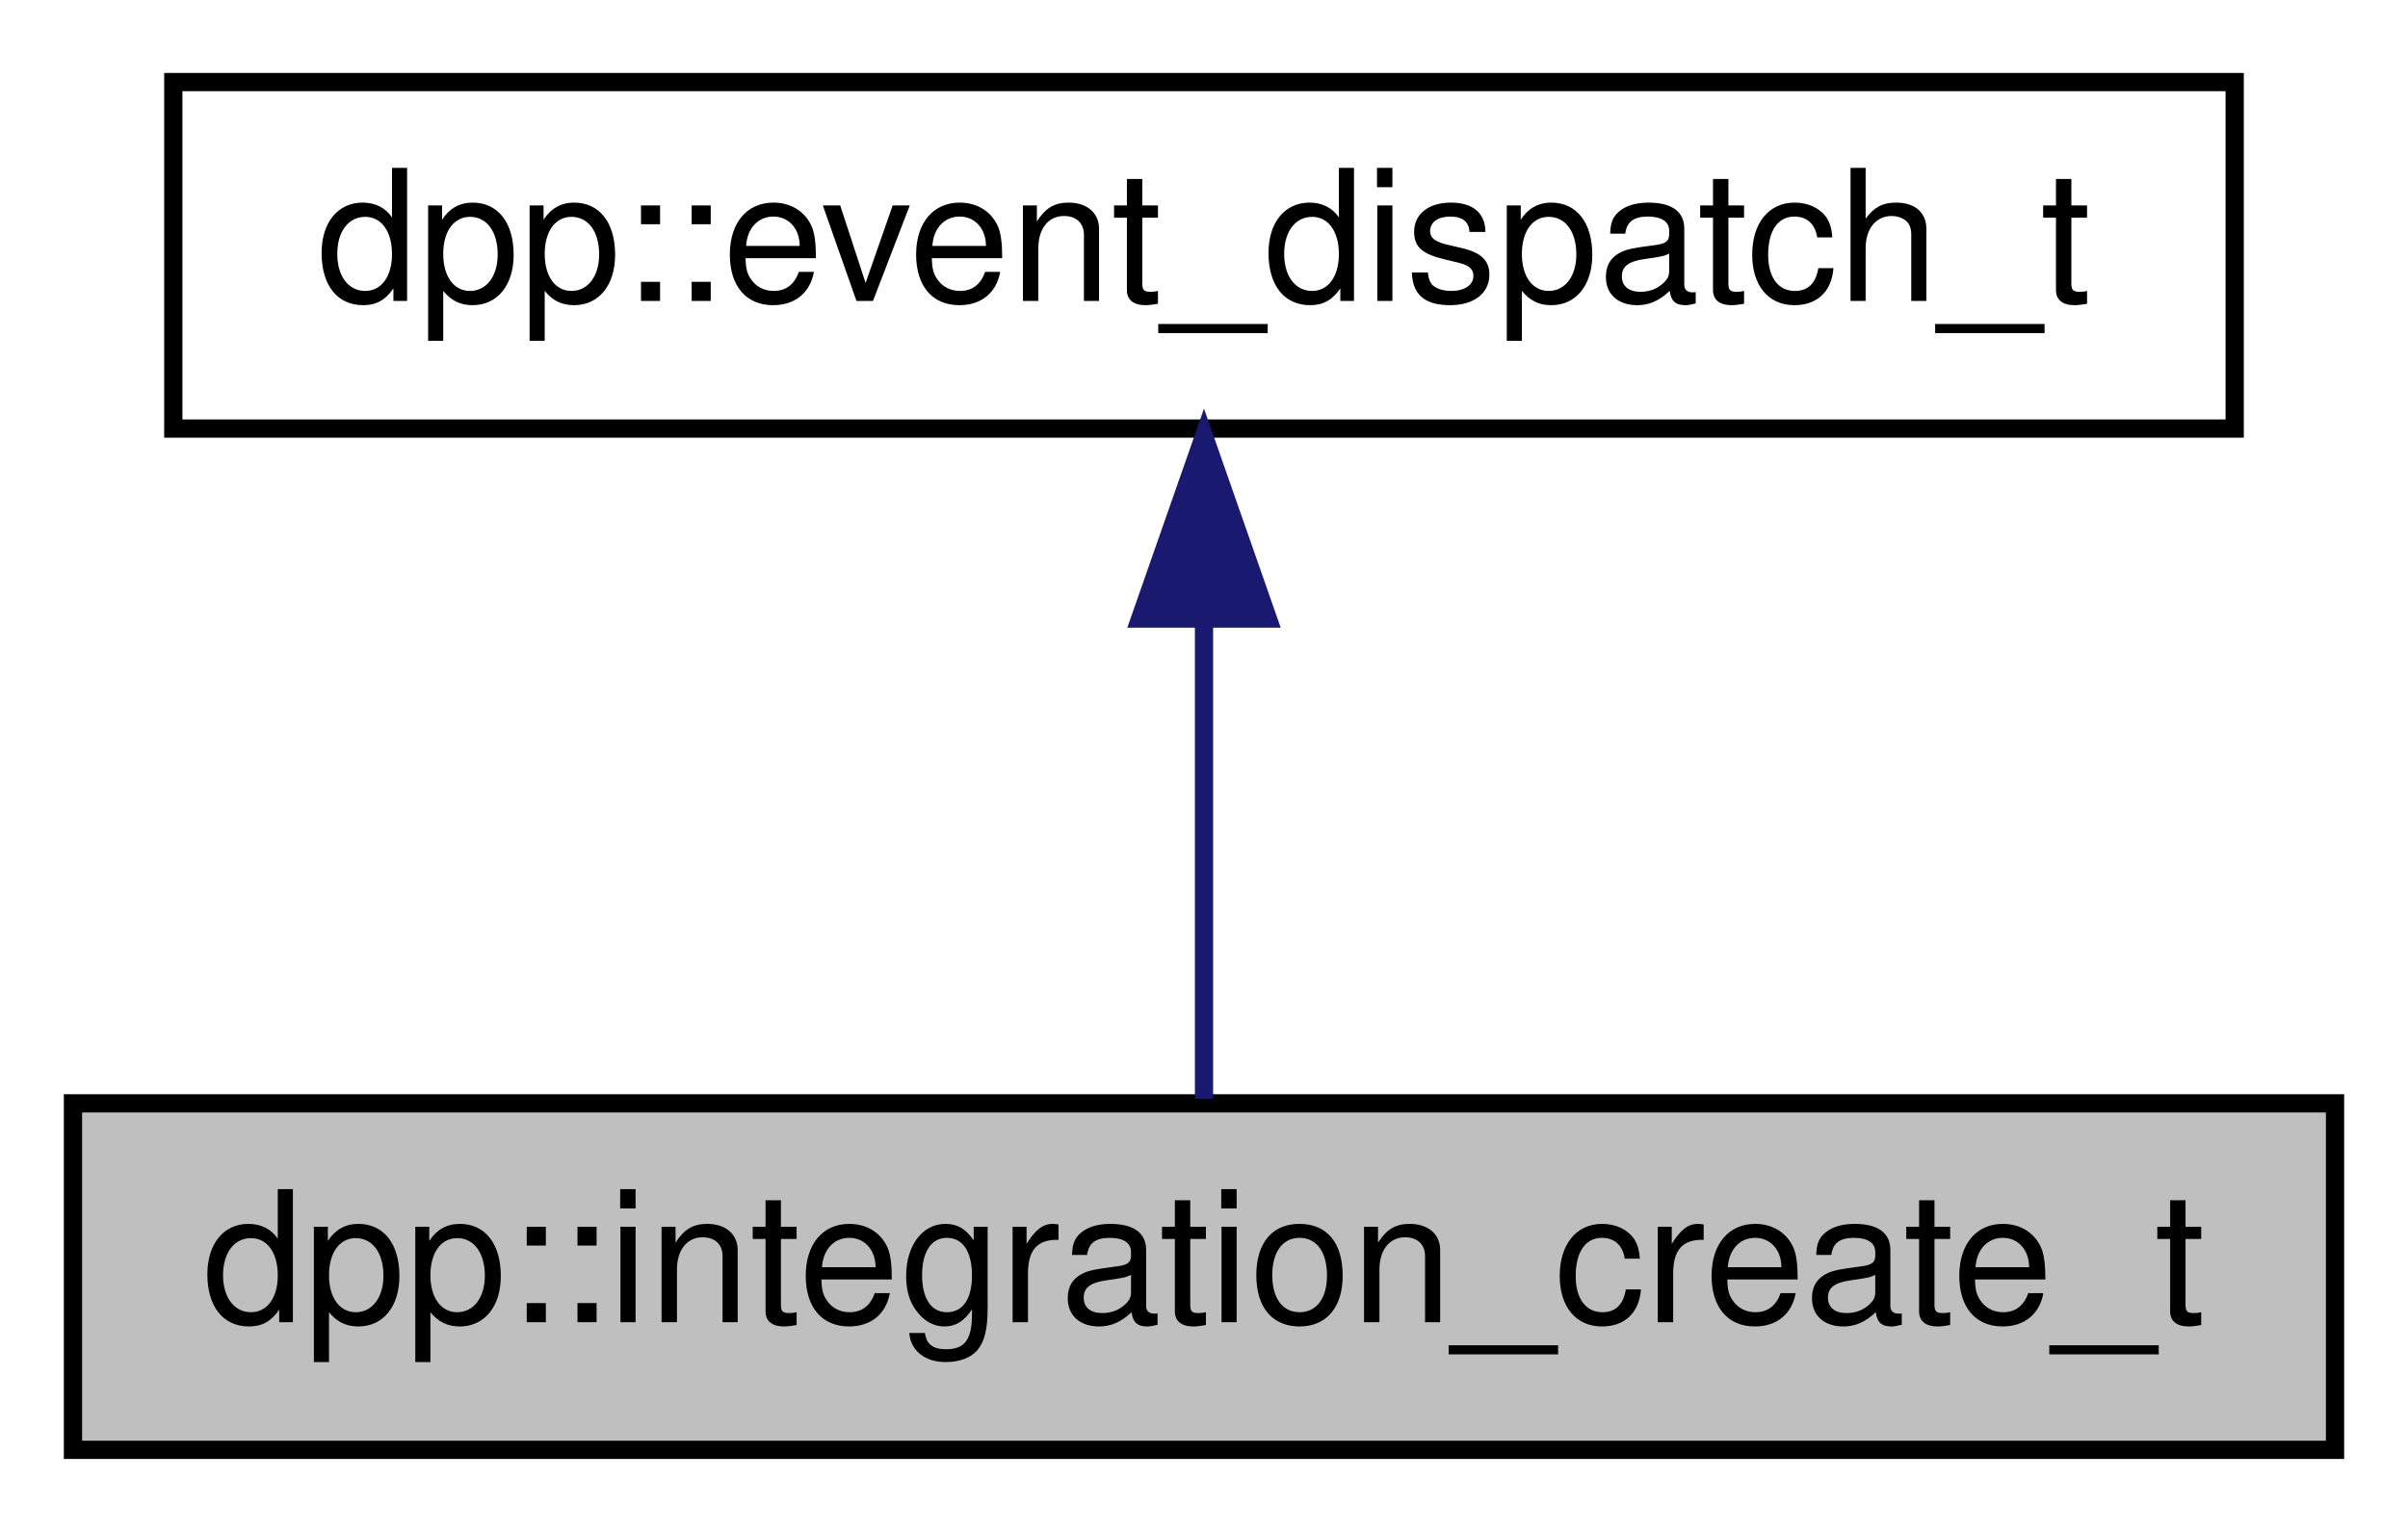
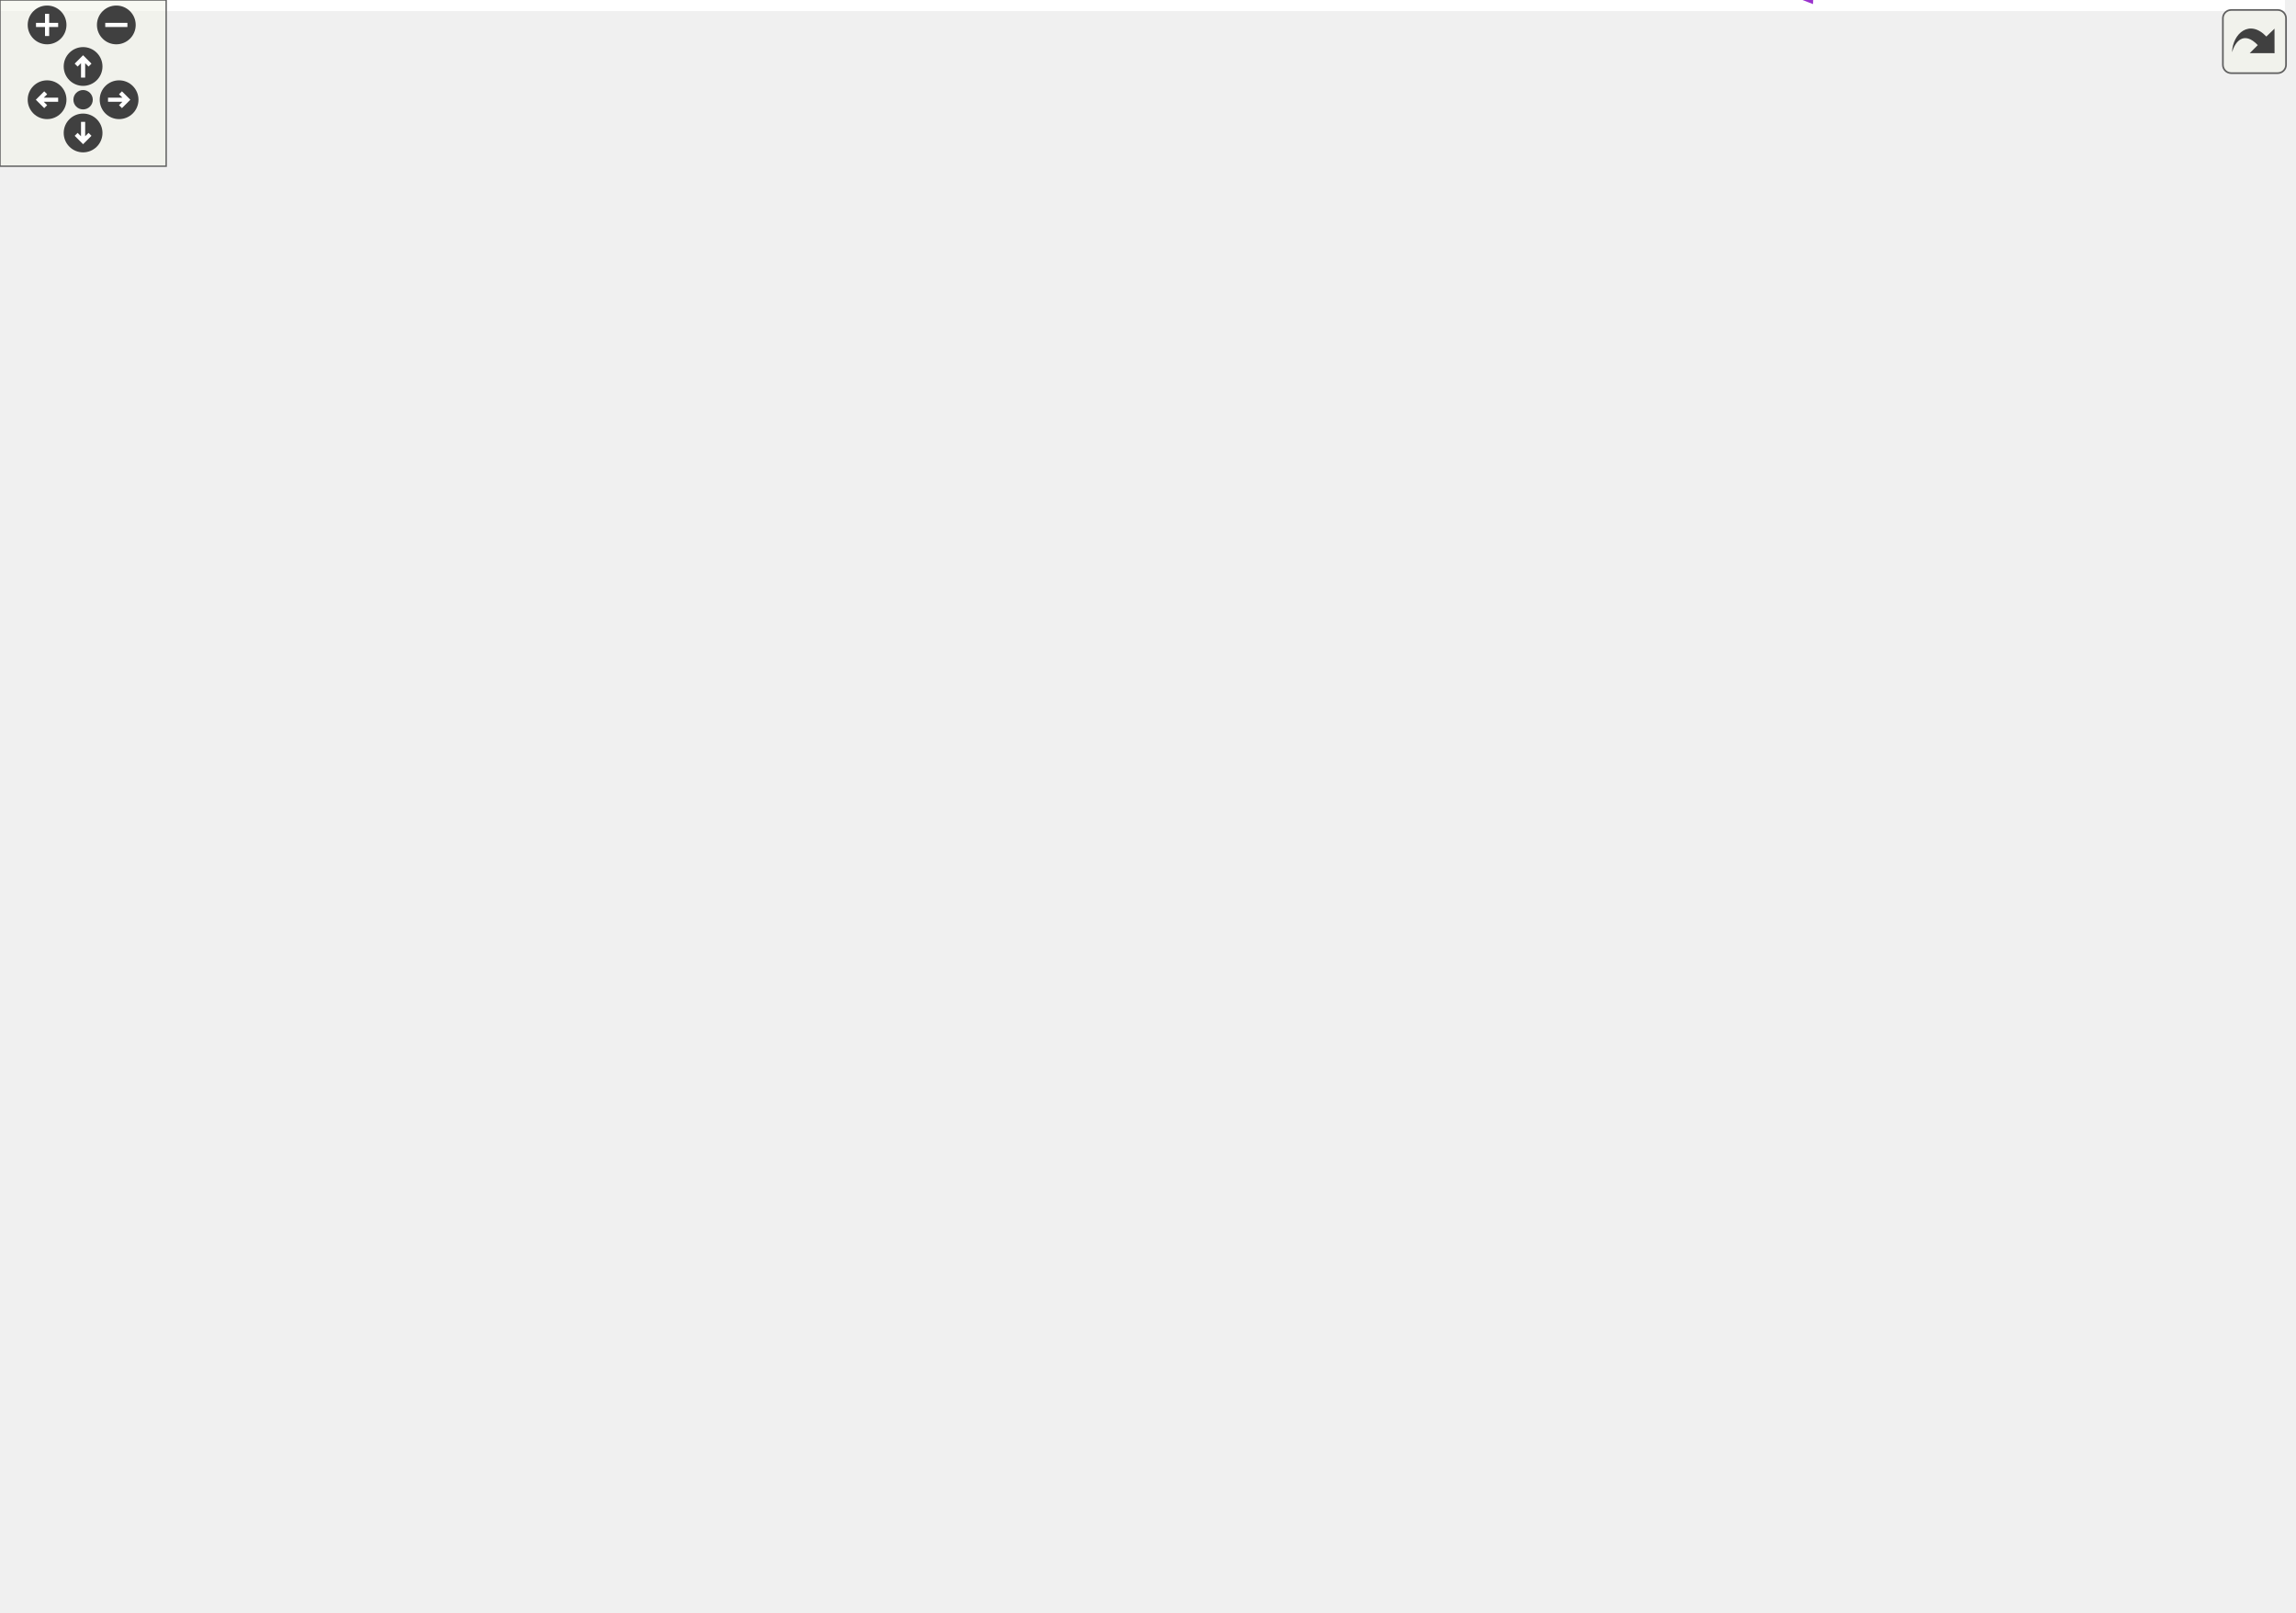
- <svg xmlns="http://www.w3.org/2000/svg" xmlns:xlink="http://www.w3.org/1999/xlink" width="132pt" height="84pt" viewBox="0.00 0.00 132.00 84.00">
-   <g id="graph0" class="graph" transform="scale(1 1) rotate(0) translate(4 80)">
-     <polygon fill="white" stroke="none" points="-4,4 -4,-80 128,-80 128,4 -4,4" />
-     <g id="node1" class="node">
-       <polygon fill="#bfbfbf" stroke="black" points="-7.10543e-15,-0.5 -7.10543e-15,-19.5 124,-19.5 124,-0.5 -7.10543e-15,-0.5" />
-       <text text-anchor="middle" x="62" y="-7.5" font-family="Helvetica,sans-Serif" font-size="10.00">dpp::integration_create_t</text>
-     </g>
-     <g id="node2" class="node">
-       <g id="a_node2">
-         <a xlink:href="a00085.html" target="_top" xlink:title="Base event parameter struct. ">
-           <polygon fill="white" stroke="black" points="5.5,-56.5 5.5,-75.5 118.5,-75.5 118.5,-56.5 5.5,-56.5" />
-           <text text-anchor="middle" x="62" y="-63.5" font-family="Helvetica,sans-Serif" font-size="10.00">dpp::event_dispatch_t</text>
-         </a>
-       </g>
-     </g>
-     <g id="edge1" class="edge">
-       <path fill="none" stroke="midnightblue" d="M62,-45.804C62,-36.91 62,-26.78 62,-19.751" />
-       <polygon fill="midnightblue" stroke="midnightblue" points="58.5,-46.083 62,-56.083 65.5,-46.083 58.5,-46.083" />
+ <svg xmlns="http://www.w3.org/2000/svg" xmlns:xlink="http://www.w3.org/1999/xlink" id="main" version="1.1" xml:space="preserve">
+   <style type="text/css">
+ .edge:hover path { stroke: red; }
+ .edge:hover polygon { stroke: red; fill: red; }
+ </style>
+   <defs>
+     <circle id="rim" cx="0" cy="0" r="7" />
+     <circle id="rim2" cx="0" cy="0" r="3.5" />
+     <g id="zoomPlus">
+       <use xlink:href="#rim" fill="#404040">
+         <set attributeName="fill" to="#808080" begin="zoomplus.mouseover" end="zoomplus.mouseout" />
+       </use>
+       <path d="M-4,0h8M0,-4v8" fill="none" stroke="white" stroke-width="1.5" pointer-events="none" />
+     </g>
+     <g id="zoomMin">
+       <use xlink:href="#rim" fill="#404040">
+         <set attributeName="fill" to="#808080" begin="zoomminus.mouseover" end="zoomminus.mouseout" />
+       </use>
+       <path d="M-4,0h8" fill="none" stroke="white" stroke-width="1.5" pointer-events="none" />
+     </g>
+     <g id="dirArrow">
+       <path fill="none" stroke="white" stroke-width="1.5" d="M0,-3.0v7 M-2.5,-0.5L0,-3.0L2.5,-0.5" />
+     </g>
+     <g id="resetDef">
+       <use xlink:href="#rim2" fill="#404040">
+         <set attributeName="fill" to="#808080" begin="reset.mouseover" end="reset.mouseout" />
+       </use>
+     </g>
+   </defs>
+   <svg id="graph" class="graph">
+     <g id="viewport">
+       <polygon fill="white" stroke="none" points="-4,4 -4,-522 825,-522 825,4 -4,4" />
+       <g id="node1" class="node">
+         <polygon fill="#bfbfbf" stroke="black" points="738,-345.5 738,-364.5 821,-364.5 821,-345.5 738,-345.5" />
+         <text text-anchor="middle" x="779.5" y="-352.5" font-family="Helvetica,sans-Serif" font-size="10.00">dpp::integration</text>
+       </g>
+       <g id="node2" class="node">
+         <g id="a_node2">
+           <a xlink:href="a00146.html" target="_top" xlink:title="The managed class is the base class for various types that can be stored in a cache that are identifi...">
+             <polygon fill="white" stroke="black" points="180.5,-266.5 180.5,-285.5 258.5,-285.5 258.5,-266.5 180.5,-266.5" />
+             <text text-anchor="middle" x="219.5" y="-273.5" font-family="Helvetica,sans-Serif" font-size="10.00">dpp::managed</text>
+           </a>
+         </g>
+       </g>
+       <g id="edge1" class="edge">
+         <path fill="none" stroke="midnightblue" d="M237.83,-292.775C254.575,-308.549 279.099,-330.409 291,-335 335.507,-352.171 672.345,-349.834 720,-352 725.791,-352.263 731.903,-352.558 737.906,-352.857" />
+         <polygon fill="midnightblue" stroke="midnightblue" points="239.979,-289.988 230.325,-285.623 235.15,-295.056 239.979,-289.988" />
+       </g>
+       <g id="node6" class="node">
+         <g id="a_node6">
+           <a xlink:href="a00190.html" target="_top" xlink:title="Represents a user on discord. May or may not be a member of a dpp::guild. ">
+             <polygon fill="white" stroke="black" points="368,-220.5 368,-239.5 425,-239.5 425,-220.5 368,-220.5" />
+             <text text-anchor="middle" x="396.5" y="-227.5" font-family="Helvetica,sans-Serif" font-size="10.00">dpp::user</text>
+           </a>
+         </g>
+       </g>
+       <g id="edge8" class="edge">
+         <path fill="none" stroke="midnightblue" d="M266.625,-263.903C291.352,-257.415 322.34,-249.279 350,-242 355.688,-240.503 361.776,-238.899 367.589,-237.366" />
+         <polygon fill="midnightblue" stroke="midnightblue" points="265.57,-260.561 256.786,-266.485 267.347,-267.332 265.57,-260.561" />
+       </g>
+       <g id="node3" class="node">
+         <polygon fill="white" stroke="#bfbfbf" points="22,-224.5 22,-243.5 73,-243.5 73,-224.5 22,-224.5" />
+         <text text-anchor="middle" x="47.5" y="-231.5" font-family="Helvetica,sans-Serif" font-size="10.00">uint64_t</text>
+       </g>
+       <g id="edge4" class="edge">
+         <path fill="none" stroke="#9a32cd" stroke-dasharray="5,2" d="M51.534,-253.876C62.097,-314.988 103.123,-496 218.5,-496 218.5,-496 218.5,-496 602,-496 660.835,-496 675.3,-474.255 720,-436 744.777,-414.796 764.712,-381.051 773.555,-364.621" />
+         <polygon fill="#9a32cd" stroke="#9a32cd" points="54.927,-252.94 49.859,-243.635 48.019,-254.069 54.927,-252.94" />
+         <text text-anchor="middle" x="396.5" y="-510" font-family="Helvetica,sans-Serif" font-size="10.00"> user_id</text>
+         <text text-anchor="middle" x="396.5" y="-499" font-family="Helvetica,sans-Serif" font-size="10.00">role_id</text>
+       </g>
+       <g id="edge2" class="edge">
+         <path fill="none" stroke="#9a32cd" stroke-dasharray="5,2" d="M83.043,-242.534C111.247,-249.502 151.067,-259.34 180.234,-266.546" />
+         <polygon fill="#9a32cd" stroke="#9a32cd" points="83.767,-239.108 73.219,-240.107 82.088,-245.904 83.767,-239.108" />
+         <text text-anchor="middle" x="130.5" y="-261" font-family="Helvetica,sans-Serif" font-size="10.00"> id</text>
+       </g>
+       <g id="node5" class="node">
+         <g id="a_node5">
+           <a xlink:href="a00128.html" target="_top" xlink:title="An application that has been integrated. ">
+             <polygon fill="white" stroke="black" points="549,-188.5 549,-207.5 653,-207.5 653,-188.5 549,-188.5" />
+             <text text-anchor="middle" x="601" y="-195.5" font-family="Helvetica,sans-Serif" font-size="10.00">dpp::integration_app</text>
+           </a>
+         </g>
+       </g>
+       <g id="edge6" class="edge">
+         <path fill="none" stroke="#9a32cd" stroke-dasharray="5,2" d="M72.849,-219.309C95.905,-206.316 131.965,-188.321 166,-181 303.854,-151.348 471.888,-174.087 552.454,-188.498" />
+         <polygon fill="#9a32cd" stroke="#9a32cd" points="71.015,-216.326 64.099,-224.353 74.511,-222.391 71.015,-216.326" />
+         <text text-anchor="middle" x="320.5" y="-170" font-family="Helvetica,sans-Serif" font-size="10.00"> id</text>
+       </g>
+       <g id="node12" class="node">
+         <g id="a_node12">
+           <a xlink:href="a00125.html" target="_top" xlink:title="Store a 128 bit icon hash (profile picture, server icon etc) as a 128 bit binary value made of two ui...">
+             <polygon fill="white" stroke="black" points="166,-190.5 166,-209.5 273,-209.5 273,-190.5 166,-190.5" />
+             <text text-anchor="middle" x="219.5" y="-197.5" font-family="Helvetica,sans-Serif" font-size="10.00">dpp::utility::iconhash</text>
+           </a>
+         </g>
+       </g>
+       <g id="edge15" class="edge">
+         <path fill="none" stroke="#9a32cd" stroke-dasharray="5,2" d="M82.884,-224.271C92.577,-221.71 103.162,-219.084 113,-217 130.151,-213.367 149.016,-210.1 165.992,-207.423" />
+         <polygon fill="#9a32cd" stroke="#9a32cd" points="81.917,-220.906 73.174,-226.89 83.74,-227.665 81.917,-220.906" />
+         <text text-anchor="middle" x="130.5" y="-231" font-family="Helvetica,sans-Serif" font-size="10.00"> second</text>
+         <text text-anchor="middle" x="130.5" y="-220" font-family="Helvetica,sans-Serif" font-size="10.00">first</text>
+       </g>
+       <g id="node4" class="node">
+         <polygon fill="white" stroke="#bfbfbf" points="579,-402.5 579,-421.5 623,-421.5 623,-402.5 579,-402.5" />
+         <text text-anchor="middle" x="601" y="-409.5" font-family="Helvetica,sans-Serif" font-size="10.00">time_t</text>
+       </g>
+       <g id="edge3" class="edge">
+         <path fill="none" stroke="#9a32cd" stroke-dasharray="5,2" d="M633.061,-408.387C657.293,-404.93 691.507,-398.632 720,-388 735.95,-382.048 752.735,-372.152 764.214,-364.746" />
+         <polygon fill="#9a32cd" stroke="#9a32cd" points="632.453,-404.937 623.009,-409.74 633.387,-411.875 632.453,-404.937" />
+         <text text-anchor="middle" x="695.5" y="-404" font-family="Helvetica,sans-Serif" font-size="10.00"> synced_at</text>
+       </g>
+       <g id="edge5" class="edge">
+         <path fill="none" stroke="#9a32cd" stroke-dasharray="5,2" d="M620.254,-214.237C656.766,-246.715 737.828,-318.822 767.415,-345.14" />
+         <polygon fill="#9a32cd" stroke="#9a32cd" points="622.573,-211.616 612.775,-207.585 617.921,-216.846 622.573,-211.616" />
+         <text text-anchor="middle" x="695.5" y="-303" font-family="Helvetica,sans-Serif" font-size="10.00"> app</text>
+       </g>
+       <g id="edge7" class="edge">
+         <path fill="none" stroke="#9a32cd" stroke-dasharray="5,2" d="M435.513,-223.993C467.525,-218.934 513.602,-211.653 548.849,-206.083" />
+         <polygon fill="#9a32cd" stroke="#9a32cd" points="434.563,-220.6 425.232,-225.618 435.656,-227.514 434.563,-220.6" />
+         <text text-anchor="middle" x="487" y="-226" font-family="Helvetica,sans-Serif" font-size="10.00"> bot</text>
+       </g>
+       <g id="node7" class="node">
+         <polygon fill="white" stroke="#bfbfbf" points="194,-228.5 194,-247.5 245,-247.5 245,-228.5 194,-228.5" />
+         <text text-anchor="middle" x="219.5" y="-235.5" font-family="Helvetica,sans-Serif" font-size="10.00">uint16_t</text>
+       </g>
+       <g id="edge9" class="edge">
+         <path fill="none" stroke="#9a32cd" stroke-dasharray="5,2" d="M255.258,-233.926C266.633,-232.76 279.34,-231.633 291,-231 317.088,-229.583 346.891,-229.444 367.976,-229.593" />
+         <polygon fill="#9a32cd" stroke="#9a32cd" points="254.826,-230.452 245.255,-234.996 255.57,-237.413 254.826,-230.452" />
+         <text text-anchor="middle" x="320.5" y="-234" font-family="Helvetica,sans-Serif" font-size="10.00"> discriminator</text>
+       </g>
+       <g id="node8" class="node">
+         <polygon fill="white" stroke="#bfbfbf" points="194,-334.5 194,-353.5 245,-353.5 245,-334.5 194,-334.5" />
+         <text text-anchor="middle" x="219.5" y="-341.5" font-family="Helvetica,sans-Serif" font-size="10.00">uint32_t</text>
+       </g>
+       <g id="edge17" class="edge">
+         <path fill="none" stroke="#9a32cd" stroke-dasharray="5,2" d="M255.042,-353.455C266.404,-356.13 279.159,-358.673 291,-360 317.059,-362.92 323.778,-360.153 350,-360 492.469,-359.169 661.568,-356.783 737.735,-355.634" />
+         <polygon fill="#9a32cd" stroke="#9a32cd" points="255.613,-349.991 245.066,-350.993 253.936,-356.787 255.613,-349.991" />
+         <text text-anchor="middle" x="487" y="-374" font-family="Helvetica,sans-Serif" font-size="10.00"> subscriber_count</text>
+         <text text-anchor="middle" x="487" y="-363" font-family="Helvetica,sans-Serif" font-size="10.00">expire_grace_period</text>
+       </g>
+       <g id="edge10" class="edge">
+         <path fill="none" stroke="#9a32cd" stroke-dasharray="5,2" d="M239.137,-327.748C252.865,-316.281 272.321,-301.054 291,-290 315.661,-275.406 325.253,-278.447 350,-264 362.263,-256.841 375.127,-246.978 384.035,-239.718" />
+         <polygon fill="#9a32cd" stroke="#9a32cd" points="236.742,-325.19 231.386,-334.331 241.274,-330.525 236.742,-325.19" />
+         <text text-anchor="middle" x="320.5" y="-293" font-family="Helvetica,sans-Serif" font-size="10.00"> flags</text>
+       </g>
+       <g id="node9" class="node">
+         <polygon fill="white" stroke="#bfbfbf" points="196.5,-406.5 196.5,-425.5 242.5,-425.5 242.5,-406.5 196.5,-406.5" />
+         <text text-anchor="middle" x="219.5" y="-413.5" font-family="Helvetica,sans-Serif" font-size="10.00">uint8_t</text>
+       </g>
+       <g id="edge19" class="edge">
+         <path fill="none" stroke="#9a32cd" stroke-dasharray="5,2" d="M252.88,-420.307C324.993,-429.204 504.191,-447.454 653,-431 683.33,-427.646 693.417,-430.984 720,-416 743.008,-403.031 762.583,-378.142 772.177,-364.507" />
+         <polygon fill="#9a32cd" stroke="#9a32cd" points="252.999,-416.795 242.64,-419.017 252.124,-423.74 252.999,-416.795" />
+         <text text-anchor="middle" x="487" y="-440" font-family="Helvetica,sans-Serif" font-size="10.00"> flags</text>
+       </g>
+       <g id="edge11" class="edge">
+         <path fill="none" stroke="#9a32cd" stroke-dasharray="5,2" d="M241.735,-400.133C268.807,-379.269 316.152,-340.598 350,-301 367.123,-280.968 382.661,-254.005 390.378,-239.761" />
+         <polygon fill="#9a32cd" stroke="#9a32cd" points="239.53,-397.412 233.701,-406.259 243.775,-402.979 239.53,-397.412" />
+         <text text-anchor="middle" x="320.5" y="-361" font-family="Helvetica,sans-Serif" font-size="10.00"> refcount</text>
+       </g>
+       <g id="node10" class="node">
+         <g id="a_node10">
+           <a xlink:title="STL class. ">
+             <polygon fill="white" stroke="#bfbfbf" points="189.5,-85.5 189.5,-104.5 249.5,-104.5 249.5,-85.5 189.5,-85.5" />
+             <text text-anchor="middle" x="219.5" y="-92.5" font-family="Helvetica,sans-Serif" font-size="10.00">std::string</text>
+           </a>
+         </g>
+       </g>
+       <g id="edge20" class="edge">
+         <path fill="none" stroke="#9a32cd" stroke-dasharray="5,2" d="M259.735,-83.072C320.08,-66.828 438.397,-43.389 531,-77 667.063,-126.386 754.508,-302.19 774.243,-345.37" />
+         <polygon fill="#9a32cd" stroke="#9a32cd" points="258.563,-79.764 249.86,-85.806 260.432,-86.51 258.563,-79.764" />
+         <text text-anchor="middle" x="487" y="-102" font-family="Helvetica,sans-Serif" font-size="10.00"> account_id</text>
+         <text text-anchor="middle" x="487" y="-91" font-family="Helvetica,sans-Serif" font-size="10.00">account_name</text>
+         <text text-anchor="middle" x="487" y="-80" font-family="Helvetica,sans-Serif" font-size="10.00">name</text>
+       </g>
+       <g id="edge16" class="edge">
+         <path fill="none" stroke="#9a32cd" stroke-dasharray="5,2" d="M259.987,-93.942C301.591,-93.695 368.753,-95.777 425,-109 474.655,-120.674 485.89,-129.189 531,-153 551.236,-163.682 573.13,-178.589 586.705,-188.268" />
+         <polygon fill="#9a32cd" stroke="#9a32cd" points="259.688,-90.445 249.727,-94.053 259.764,-97.444 259.688,-90.445" />
+         <text text-anchor="middle" x="396.5" y="-145" font-family="Helvetica,sans-Serif" font-size="10.00"> summary</text>
+         <text text-anchor="middle" x="396.5" y="-134" font-family="Helvetica,sans-Serif" font-size="10.00">icon</text>
+         <text text-anchor="middle" x="396.5" y="-123" font-family="Helvetica,sans-Serif" font-size="10.00">name</text>
+         <text text-anchor="middle" x="396.5" y="-112" font-family="Helvetica,sans-Serif" font-size="10.00">description</text>
+       </g>
+       <g id="edge12" class="edge">
+         <path fill="none" stroke="#9a32cd" stroke-dasharray="5,2" d="M259.962,-101.512C292.849,-107.621 336.429,-117.519 350,-129 378.925,-153.469 390.277,-200.089 393.973,-220.278" />
+         <polygon fill="#9a32cd" stroke="#9a32cd" points="260.175,-97.994 249.712,-99.664 258.933,-104.883 260.175,-97.994" />
+         <text text-anchor="middle" x="320.5" y="-132" font-family="Helvetica,sans-Serif" font-size="10.00"> username</text>
+       </g>
+       <g id="node11" class="node">
+         <g id="a_node11">
+           <a xlink:title="STL class. ">
+             <polygon fill="white" stroke="#bfbfbf" points="0,-80 0,-110 95,-110 95,-80 0,-80" />
+             <text text-anchor="start" x="8" y="-98" font-family="Helvetica,sans-Serif" font-size="10.00">std::basic_string&lt;</text>
+             <text text-anchor="middle" x="47.5" y="-87" font-family="Helvetica,sans-Serif" font-size="10.00"> char &gt;</text>
+           </a>
+         </g>
+       </g>
+       <g id="edge13" class="edge">
+         <path fill="none" stroke="midnightblue" d="M105.532,-95C133.663,-95 166.393,-95 189.359,-95" />
+         <polygon fill="midnightblue" stroke="midnightblue" points="105.403,-91.5 95.403,-95 105.403,-98.5 105.403,-91.5" />
+       </g>
+       <g id="edge14" class="edge">
+         <path fill="none" stroke="#9a32cd" stroke-dasharray="5,2" d="M283.429,-204.696C304.722,-206.971 328.536,-210.27 350,-215 356.336,-216.396 363.034,-218.334 369.287,-220.354" />
+         <polygon fill="#9a32cd" stroke="#9a32cd" points="283.502,-201.186 273.2,-203.661 282.797,-208.15 283.502,-201.186" />
+         <text text-anchor="middle" x="320.5" y="-218" font-family="Helvetica,sans-Serif" font-size="10.00"> avatar</text>
+       </g>
+       <g id="node13" class="node">
+         <polygon fill="white" stroke="#bfbfbf" points="558,-0.5 558,-19.5 644,-19.5 644,-0.5 558,-0.5" />
+         <text text-anchor="middle" x="601" y="-7.5" font-family="Helvetica,sans-Serif" font-size="10.00">integration_type</text>
+       </g>
+       <g id="edge18" class="edge">
+         <path fill="none" stroke="#9a32cd" stroke-dasharray="5,2" d="M654.537,-2.733C677.375,-2.561 702.787,-6.866 720,-23 768.573,-68.528 777.015,-295.33 778.292,-345.265" />
+         <polygon fill="#9a32cd" stroke="#9a32cd" points="654.133,0.755 644.264,-3.1 654.383,-6.241 654.133,0.755" />
+         <text text-anchor="middle" x="695.5" y="-26" font-family="Helvetica,sans-Serif" font-size="10.00"> type</text>
+       </g>
+     </g>
+   </svg>
+   <g id="navigator" transform="translate(0 0)" fill="#404254">
+     <rect fill="#f2f5e9" fill-opacity="0.5" stroke="#606060" stroke-width=".5" x="0" y="0" width="60" height="60" />
+     <use id="zoomplus" xlink:href="#zoomPlus" x="17" y="9" />
+     <use id="zoomminus" xlink:href="#zoomMin" x="42" y="9" />
+     <use id="reset" xlink:href="#resetDef" x="30" y="36" />
+     <g id="arrowUp" xlink:href="#dirArrow" transform="translate(30 24)">
+       <use xlink:href="#rim" fill="#404040">
+         <set attributeName="fill" to="#808080" begin="arrowUp.mouseover" end="arrowUp.mouseout" />
+       </use>
+       <path fill="none" stroke="white" stroke-width="1.5" d="M0,-3.0v7 M-2.5,-0.5L0,-3.0L2.5,-0.5" />
+     </g>
+     <g id="arrowRight" xlink:href="#dirArrow" transform="rotate(90) translate(36 -43)">
+       <use xlink:href="#rim" fill="#404040">
+         <set attributeName="fill" to="#808080" begin="arrowRight.mouseover" end="arrowRight.mouseout" />
+       </use>
+       <path fill="none" stroke="white" stroke-width="1.5" d="M0,-3.0v7 M-2.5,-0.5L0,-3.0L2.5,-0.5" />
+     </g>
+     <g id="arrowDown" xlink:href="#dirArrow" transform="rotate(180) translate(-30 -48)">
+       <use xlink:href="#rim" fill="#404040">
+         <set attributeName="fill" to="#808080" begin="arrowDown.mouseover" end="arrowDown.mouseout" />
+       </use>
+       <path fill="none" stroke="white" stroke-width="1.5" d="M0,-3.0v7 M-2.5,-0.5L0,-3.0L2.5,-0.5" />
+     </g>
+     <g id="arrowLeft" xlink:href="#dirArrow" transform="rotate(270) translate(-36 17)">
+       <use xlink:href="#rim" fill="#404040">
+         <set attributeName="fill" to="#808080" begin="arrowLeft.mouseover" end="arrowLeft.mouseout" />
+       </use>
+       <path fill="none" stroke="white" stroke-width="1.5" d="M0,-3.0v7 M-2.5,-0.5L0,-3.0L2.5,-0.5" />
    </g>
  </g>
+   <svg viewBox="0 0 15 15" width="100%" height="30px" preserveAspectRatio="xMaxYMin meet">
+     <g id="arrow_out" transform="scale(0.3 0.3)">
+       <a xlink:href="a00538_org.svg" target="_base">
+         <rect id="button" ry="5" rx="5" y="6" x="6" height="38" width="38" fill="#f2f5e9" fill-opacity="0.5" stroke="#606060" stroke-width="1.0" />
+         <path id="arrow" d="M 11.5,31.437 C 11.94,20.098 22.043,11.323 32.159,21.979 L 37.069,17.246 C 37.069,17.246 37.088,32 37.088,32 L 22.16,31.978 C 22.16,31.978 26.998,27.14 26.998,27.14 C 18.529,18.264 13.292,25.23 11.5,31.437 z" style="fill:#404040;" />
+       </a>
+     </g>
+   </svg>
</svg>
